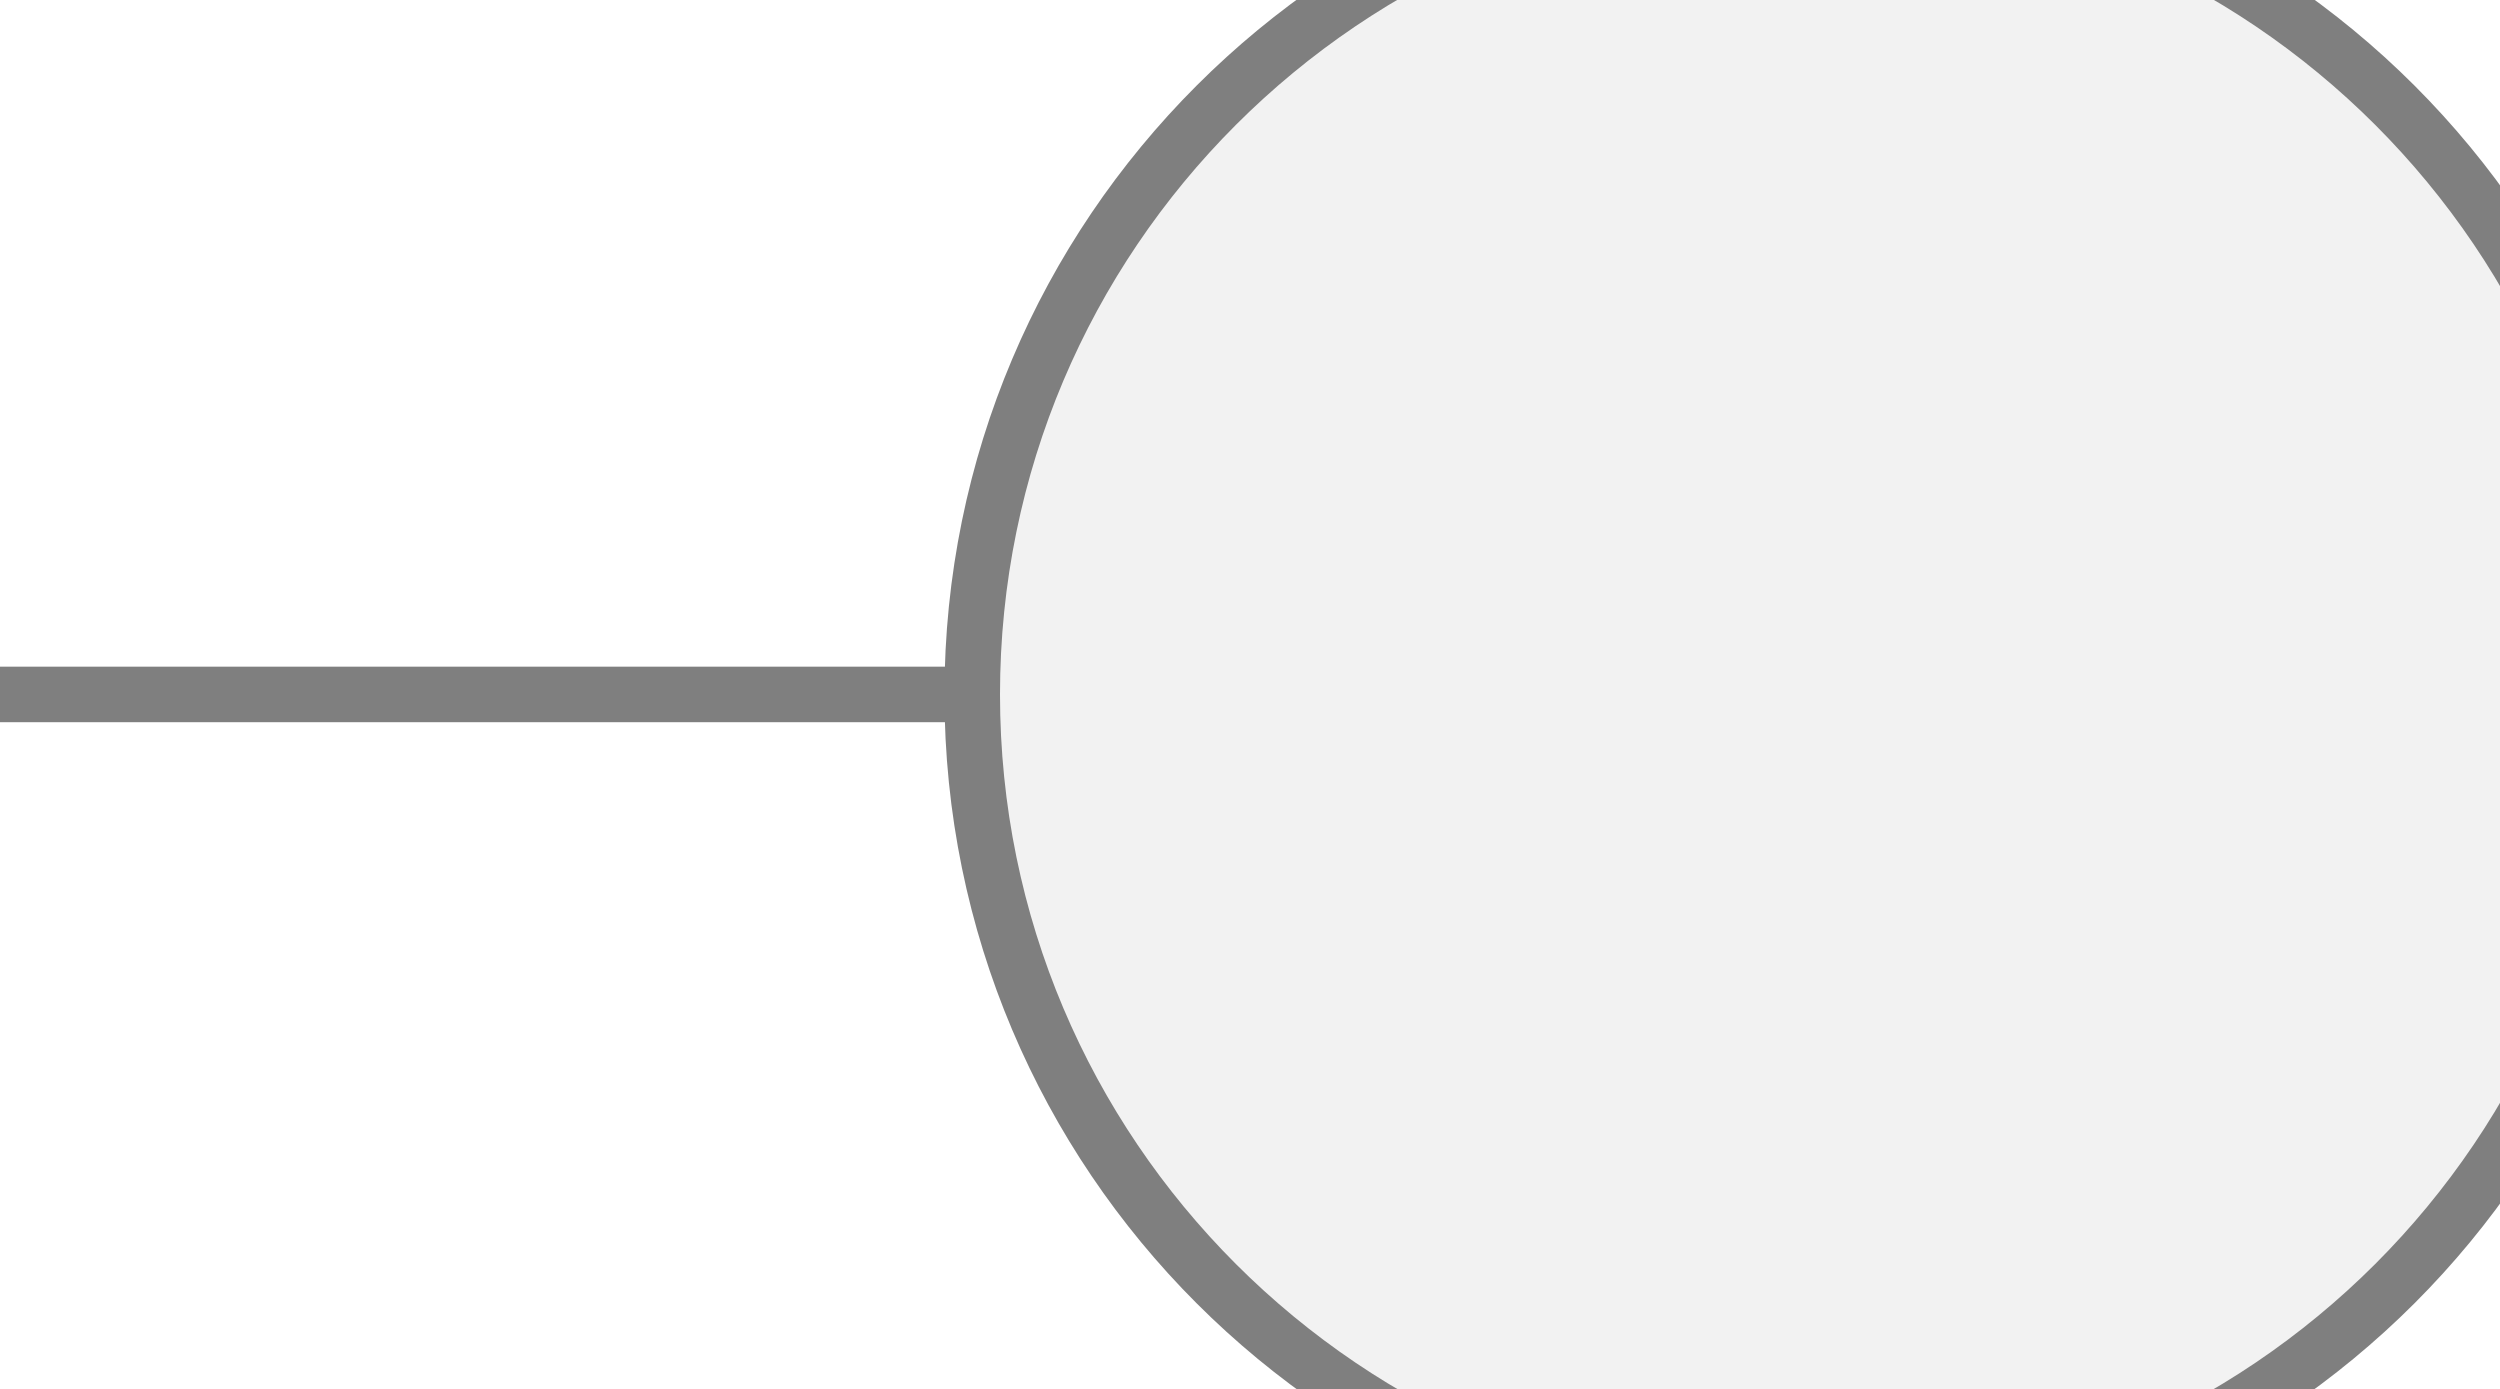
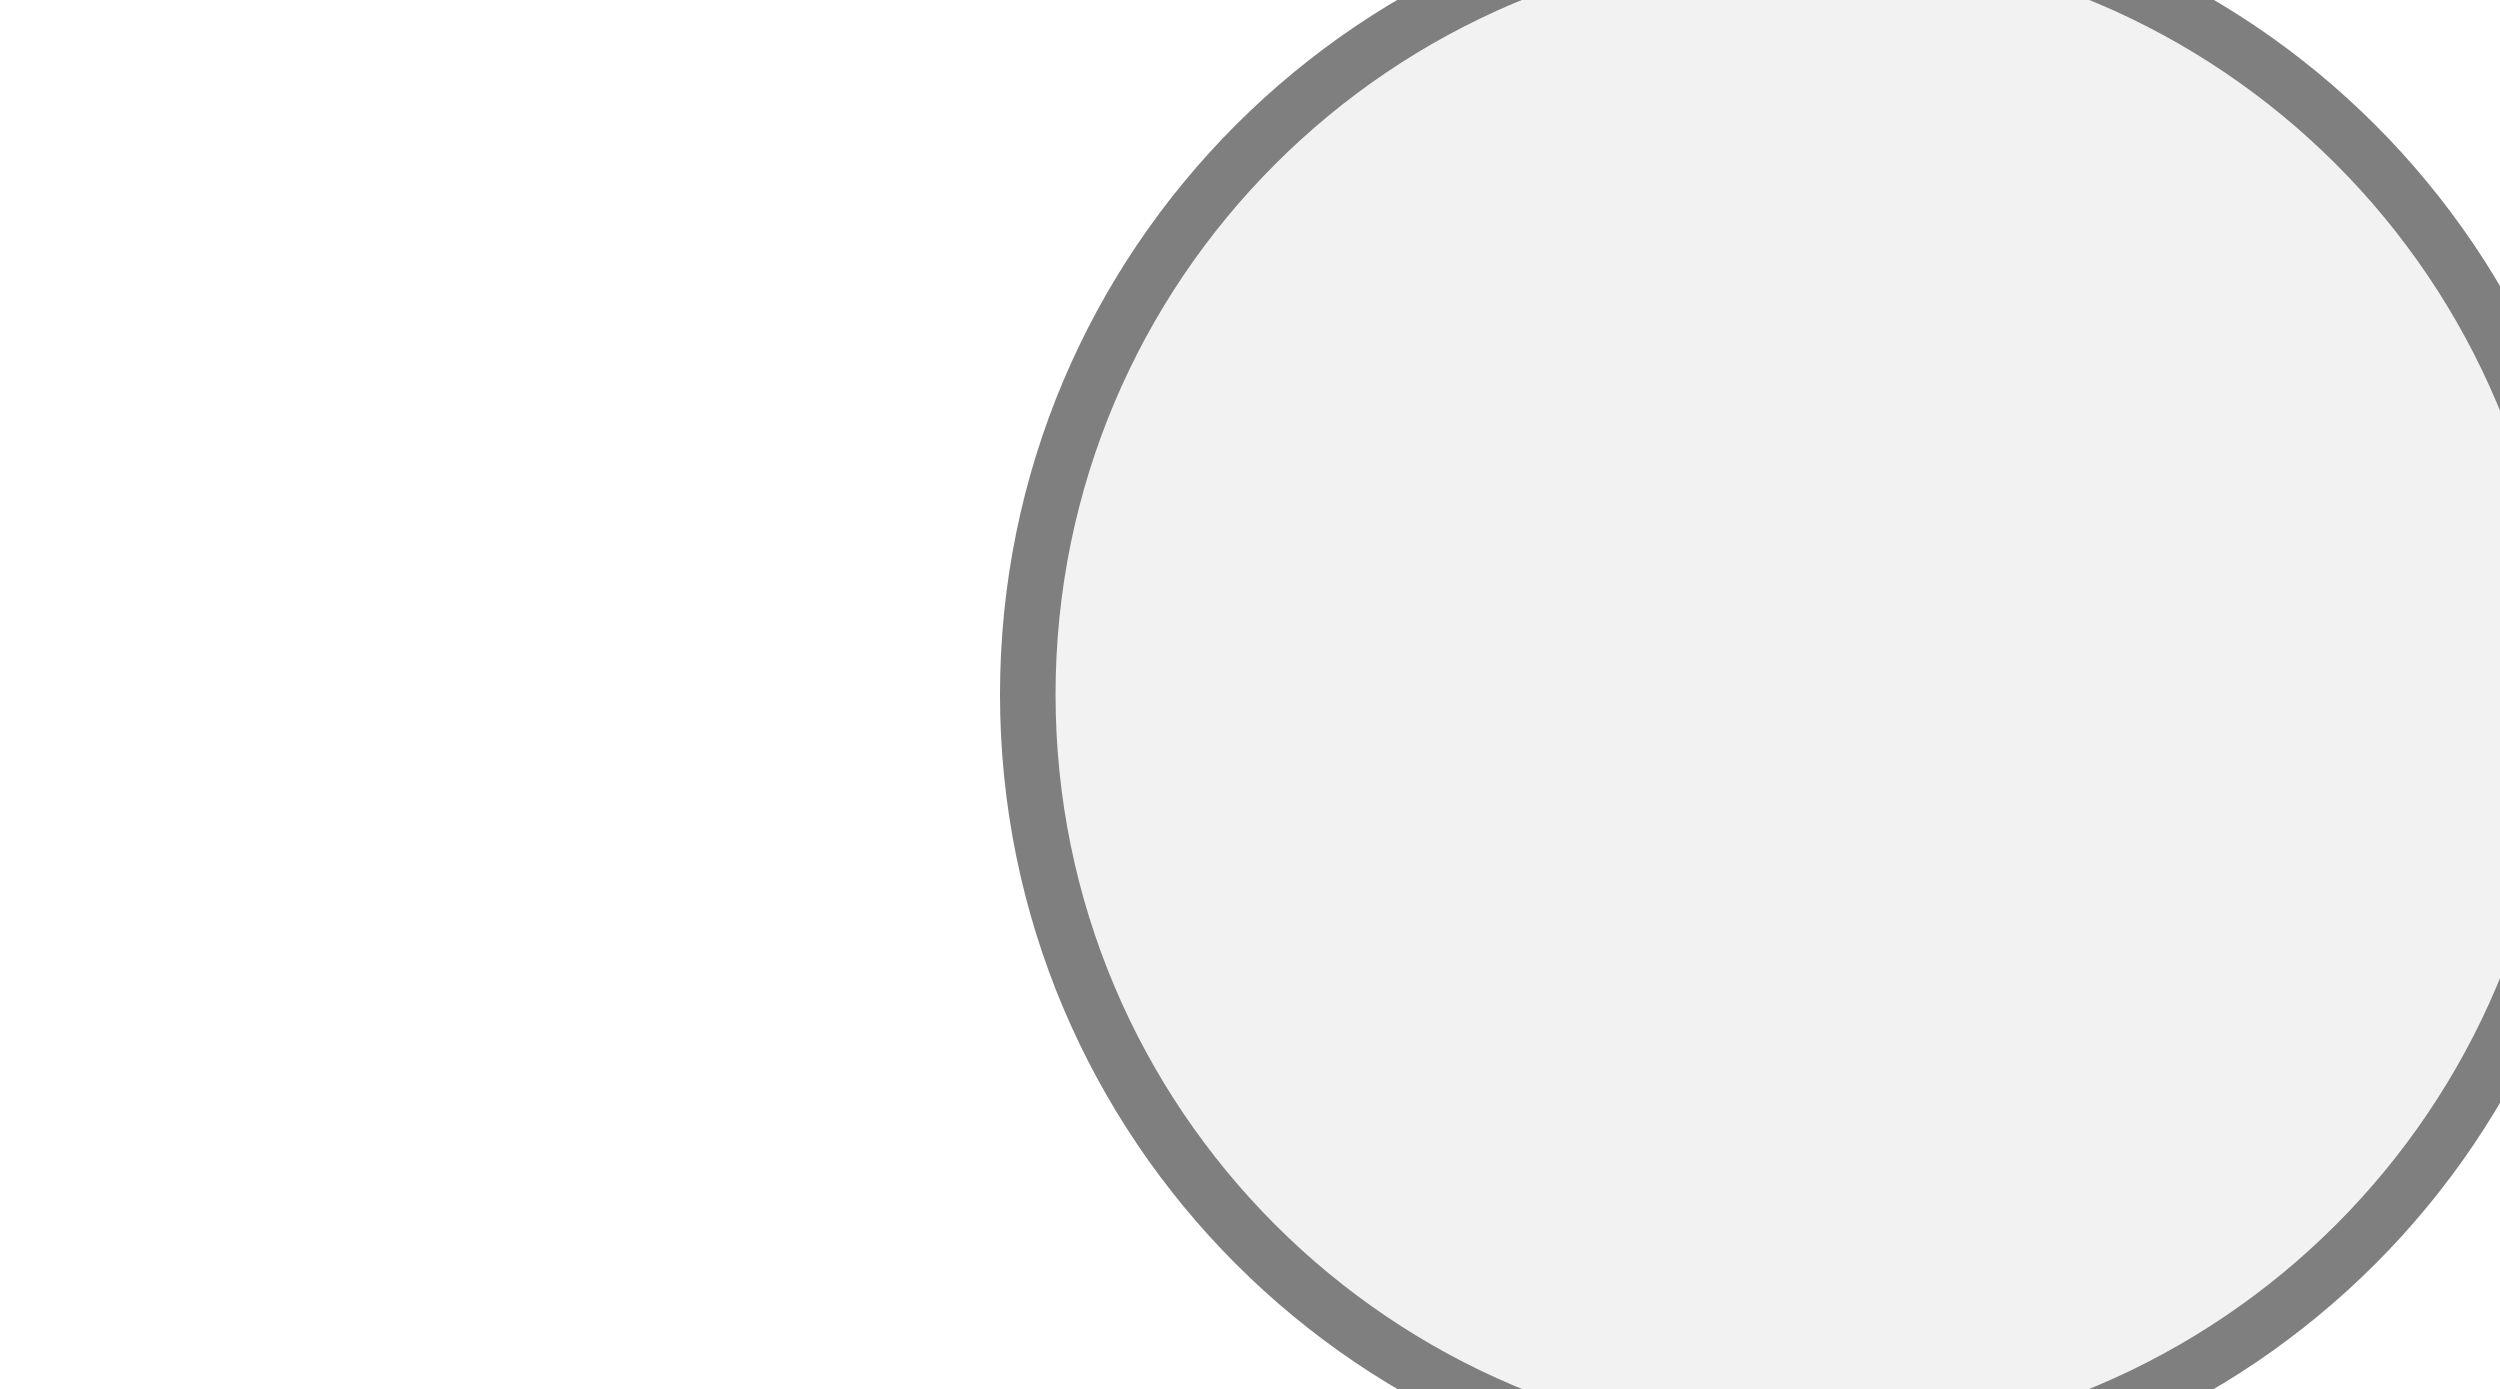
<svg xmlns="http://www.w3.org/2000/svg" width="45px" height="25px" viewBox="0 0 45 25">
-   <line x1="0" y1="12.5" x2="17.5" y2="12.5" stroke="#7f7f7f" stroke-width="1" stroke-linecap="round" />
-   <circle cx="32.5" cy="12.5" r="15" fill="#f2f2f2" stroke="#7f7f7f" stroke-width="1" />
+   <rect x="32" y="25" width="1" height="0.5" fill="#7f7f7f" />
+   <circle cx="32.5" cy="12.5" r="14" fill="#f2f2f2" stroke="#7f7f7f" stroke-width="1" />
</svg>
